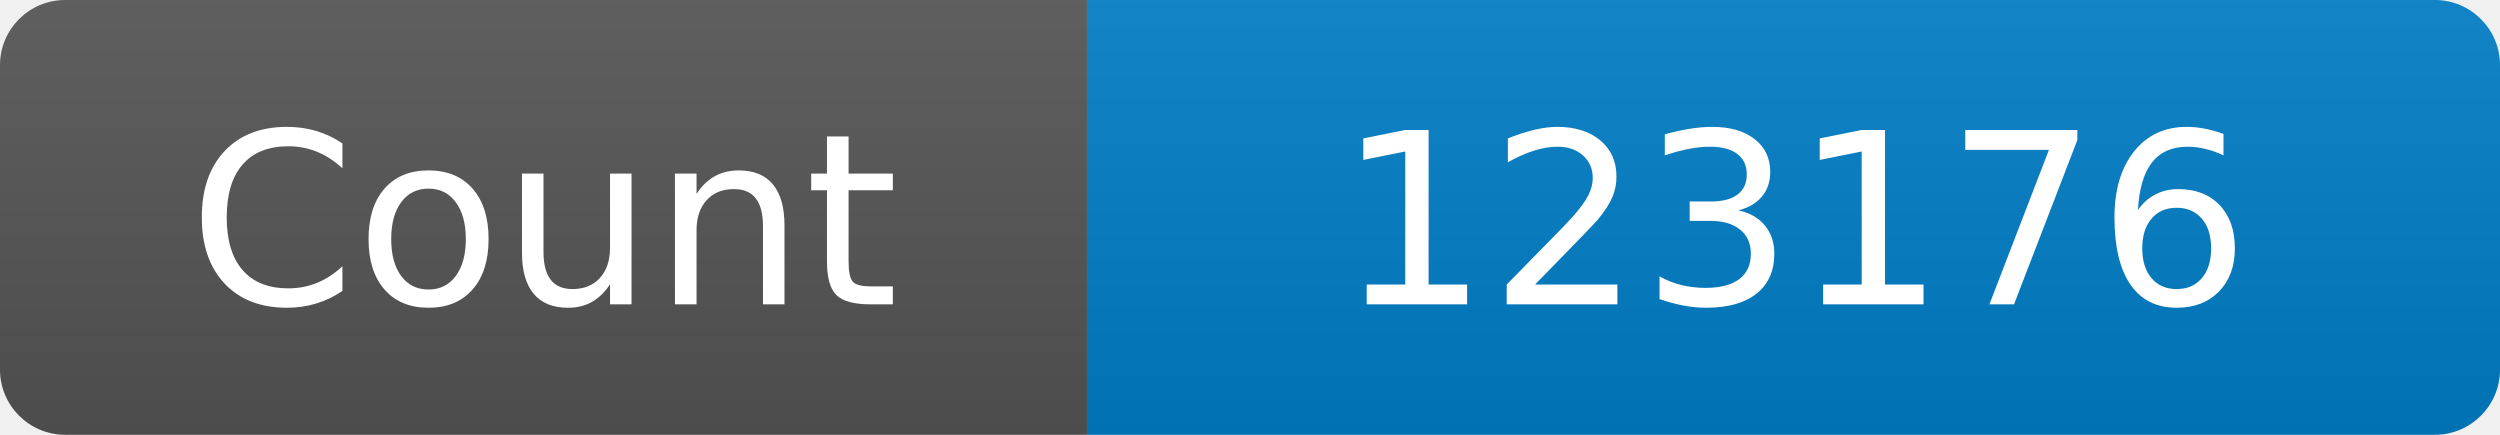
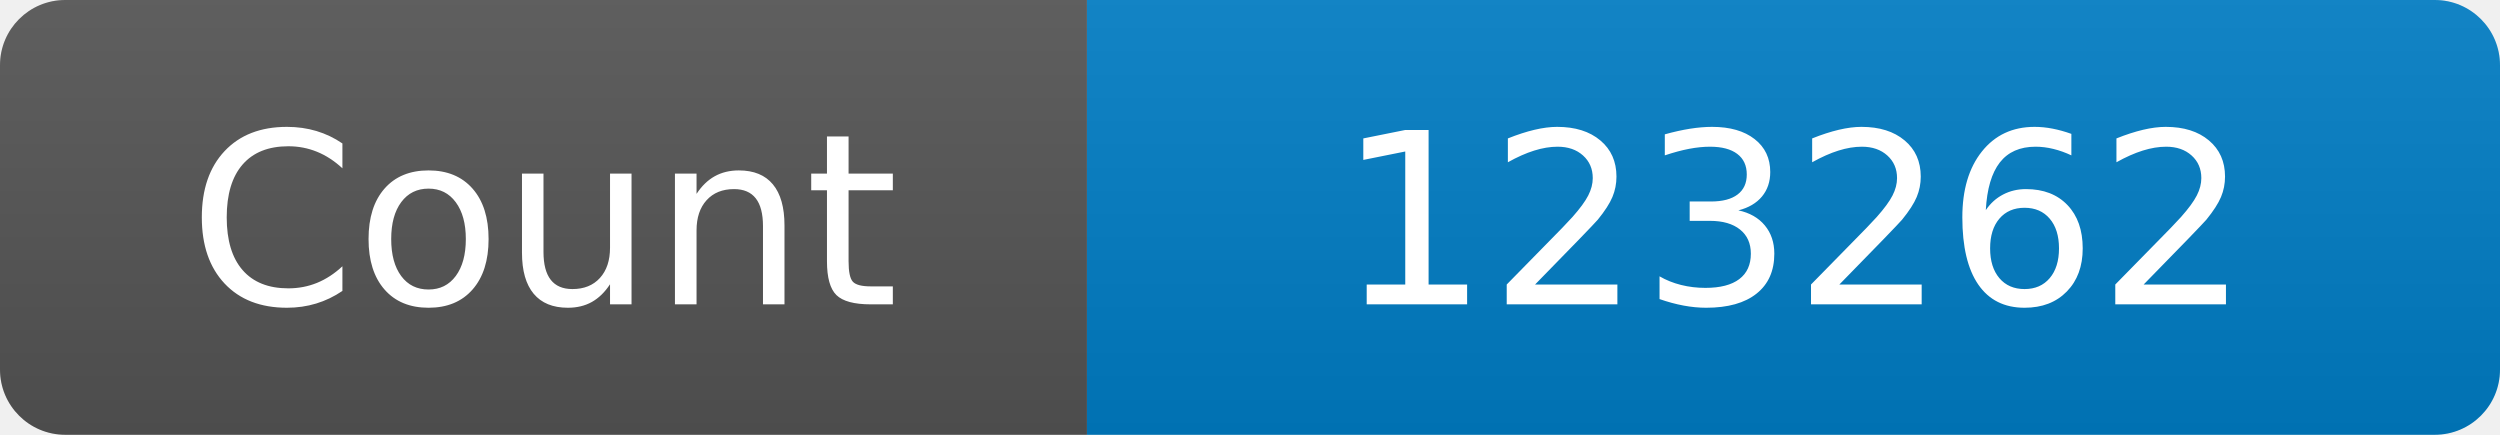
<svg xmlns="http://www.w3.org/2000/svg" width="115" height="20" role="img" aria-label="Maintained?: yes">
  <linearGradient id="s" x2="0" y2="100%">
    <stop offset="0" stop-color="#bbb" stop-opacity=".1" />
    <stop offset="1" stop-opacity=".1" />
  </linearGradient>
  <clipPath id="r">
    <rect width="115" height="20" rx="3" fill="#fff" />
  </clipPath>
  <g clip-path="url(#r)">
    <rect width="50" height="20" fill="#555" />
    <rect x="50" width="160" height="20" fill="#007ec6" />
    <rect width="115" height="20" fill="url(#s)" />
  </g>
  <g fill="#fff" text-anchor="middle" font-family="Verdana,Geneva,DejaVu Sans,sans-serif" font-size="110">
    <text x="250" y="140" transform="scale(.1)" fill="#fff">Count</text>
-     <text x="825" y="140" transform="scale(.1)" fill="#fff">123176</text>
+     <text x="825" y="140" transform="scale(.1)" fill="#fff">123262</text>
  </g>
</svg>
